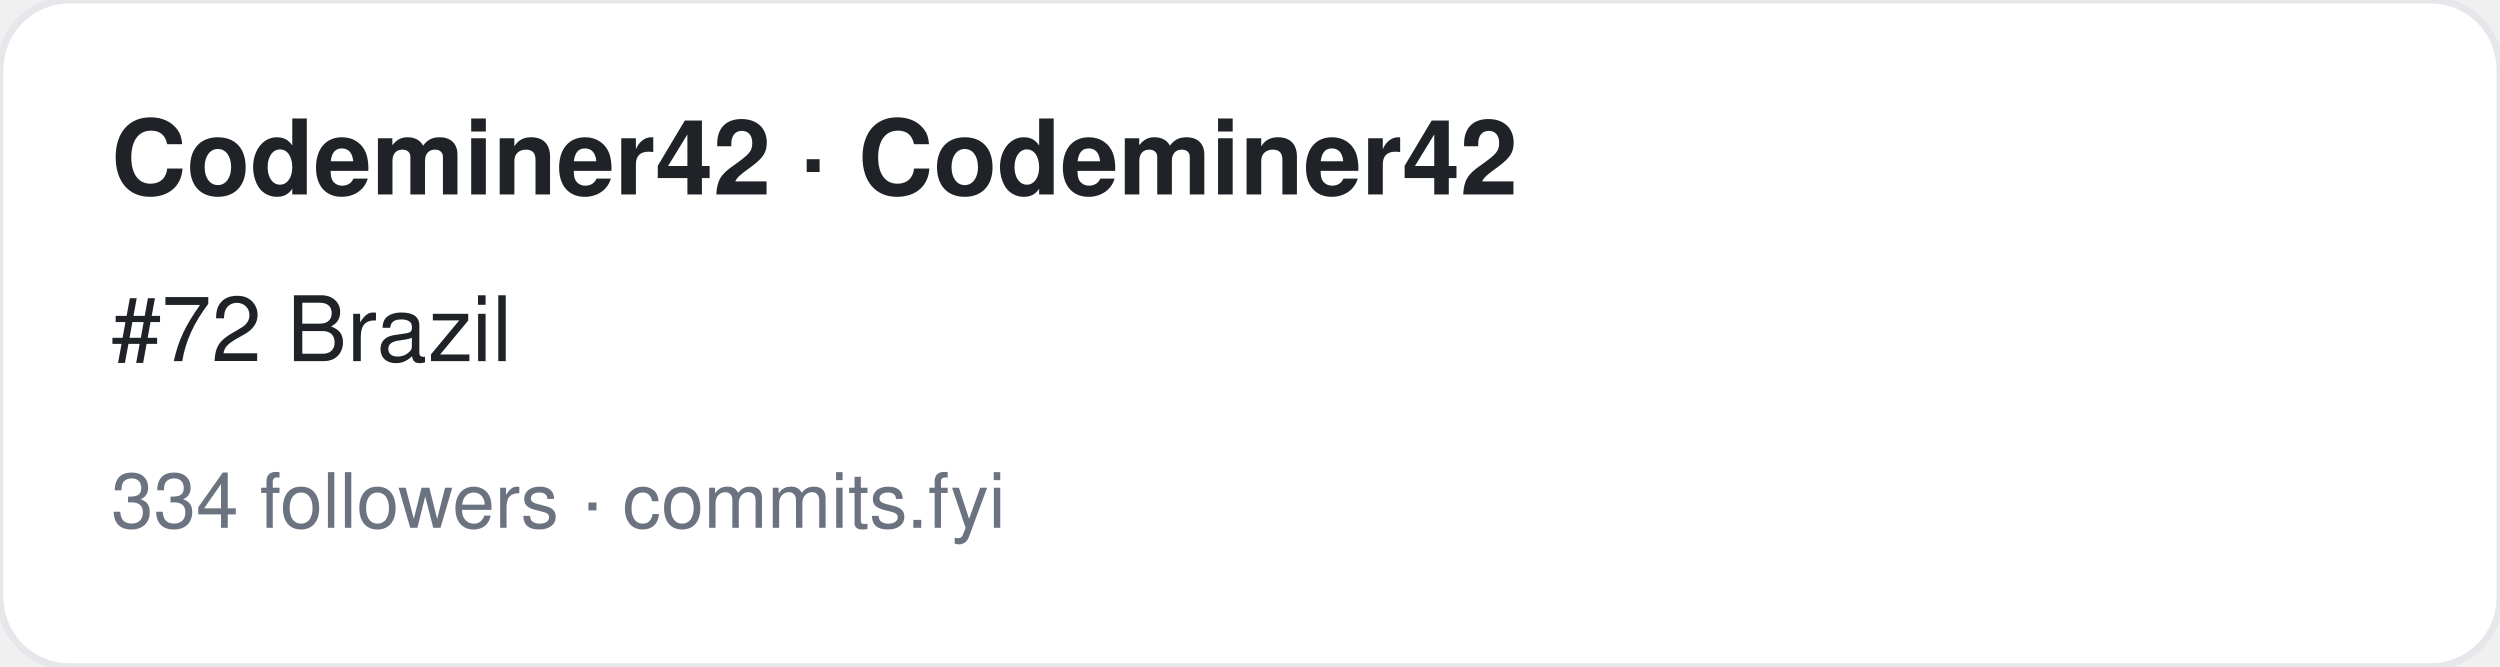
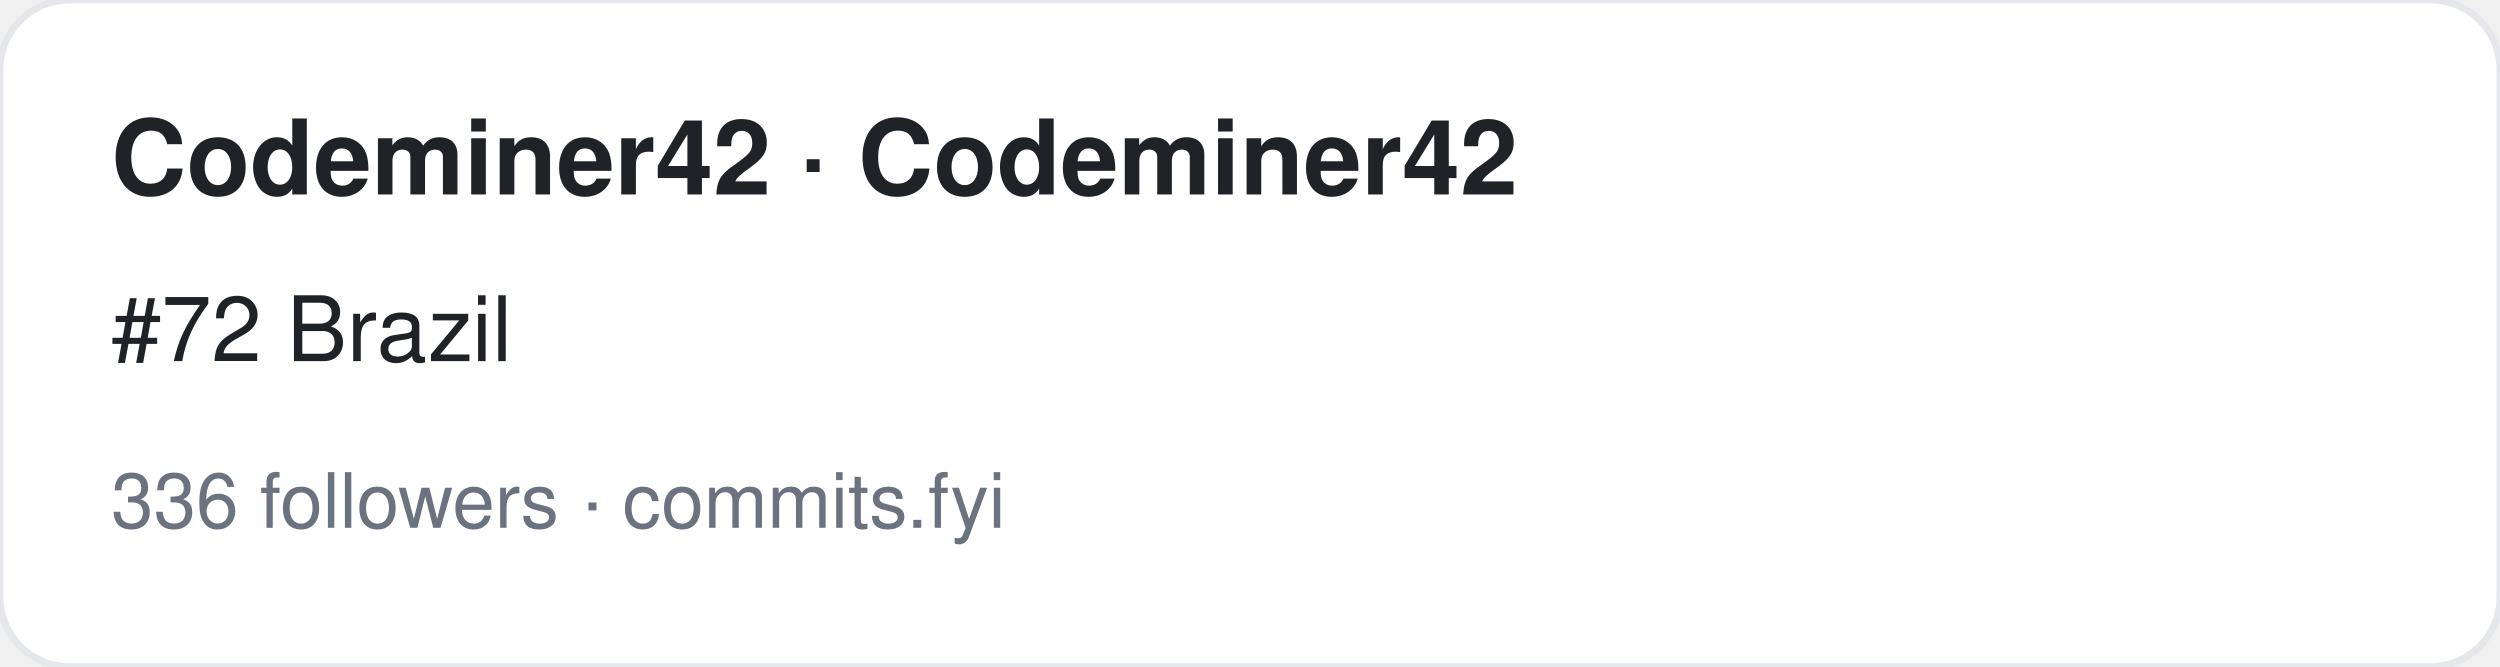
<svg xmlns="http://www.w3.org/2000/svg" width="360" height="96" viewBox="0 0 360 96" font-family="-apple-system,BlinkMacSystemFont,Segoe UI,Helvetica,Arial,sans-serif">
  <rect width="360" height="96" rx="10" fill="#ffffff" stroke="#e5e7eb" />
  <text x="16" y="28" font-size="15" font-weight="700" fill="#1f2328">Codeminer42 · Codeminer42</text>
  <text x="16" y="52" font-size="13" fill="#1f2328">#72 Brazil</text>
-   <text x="16" y="76" font-size="11" fill="#6b7280">334 followers · commits.fyi</text>
+   <text x="16" y="76" font-size="11" fill="#6b7280">336 followers · commits.fyi</text>
</svg>
